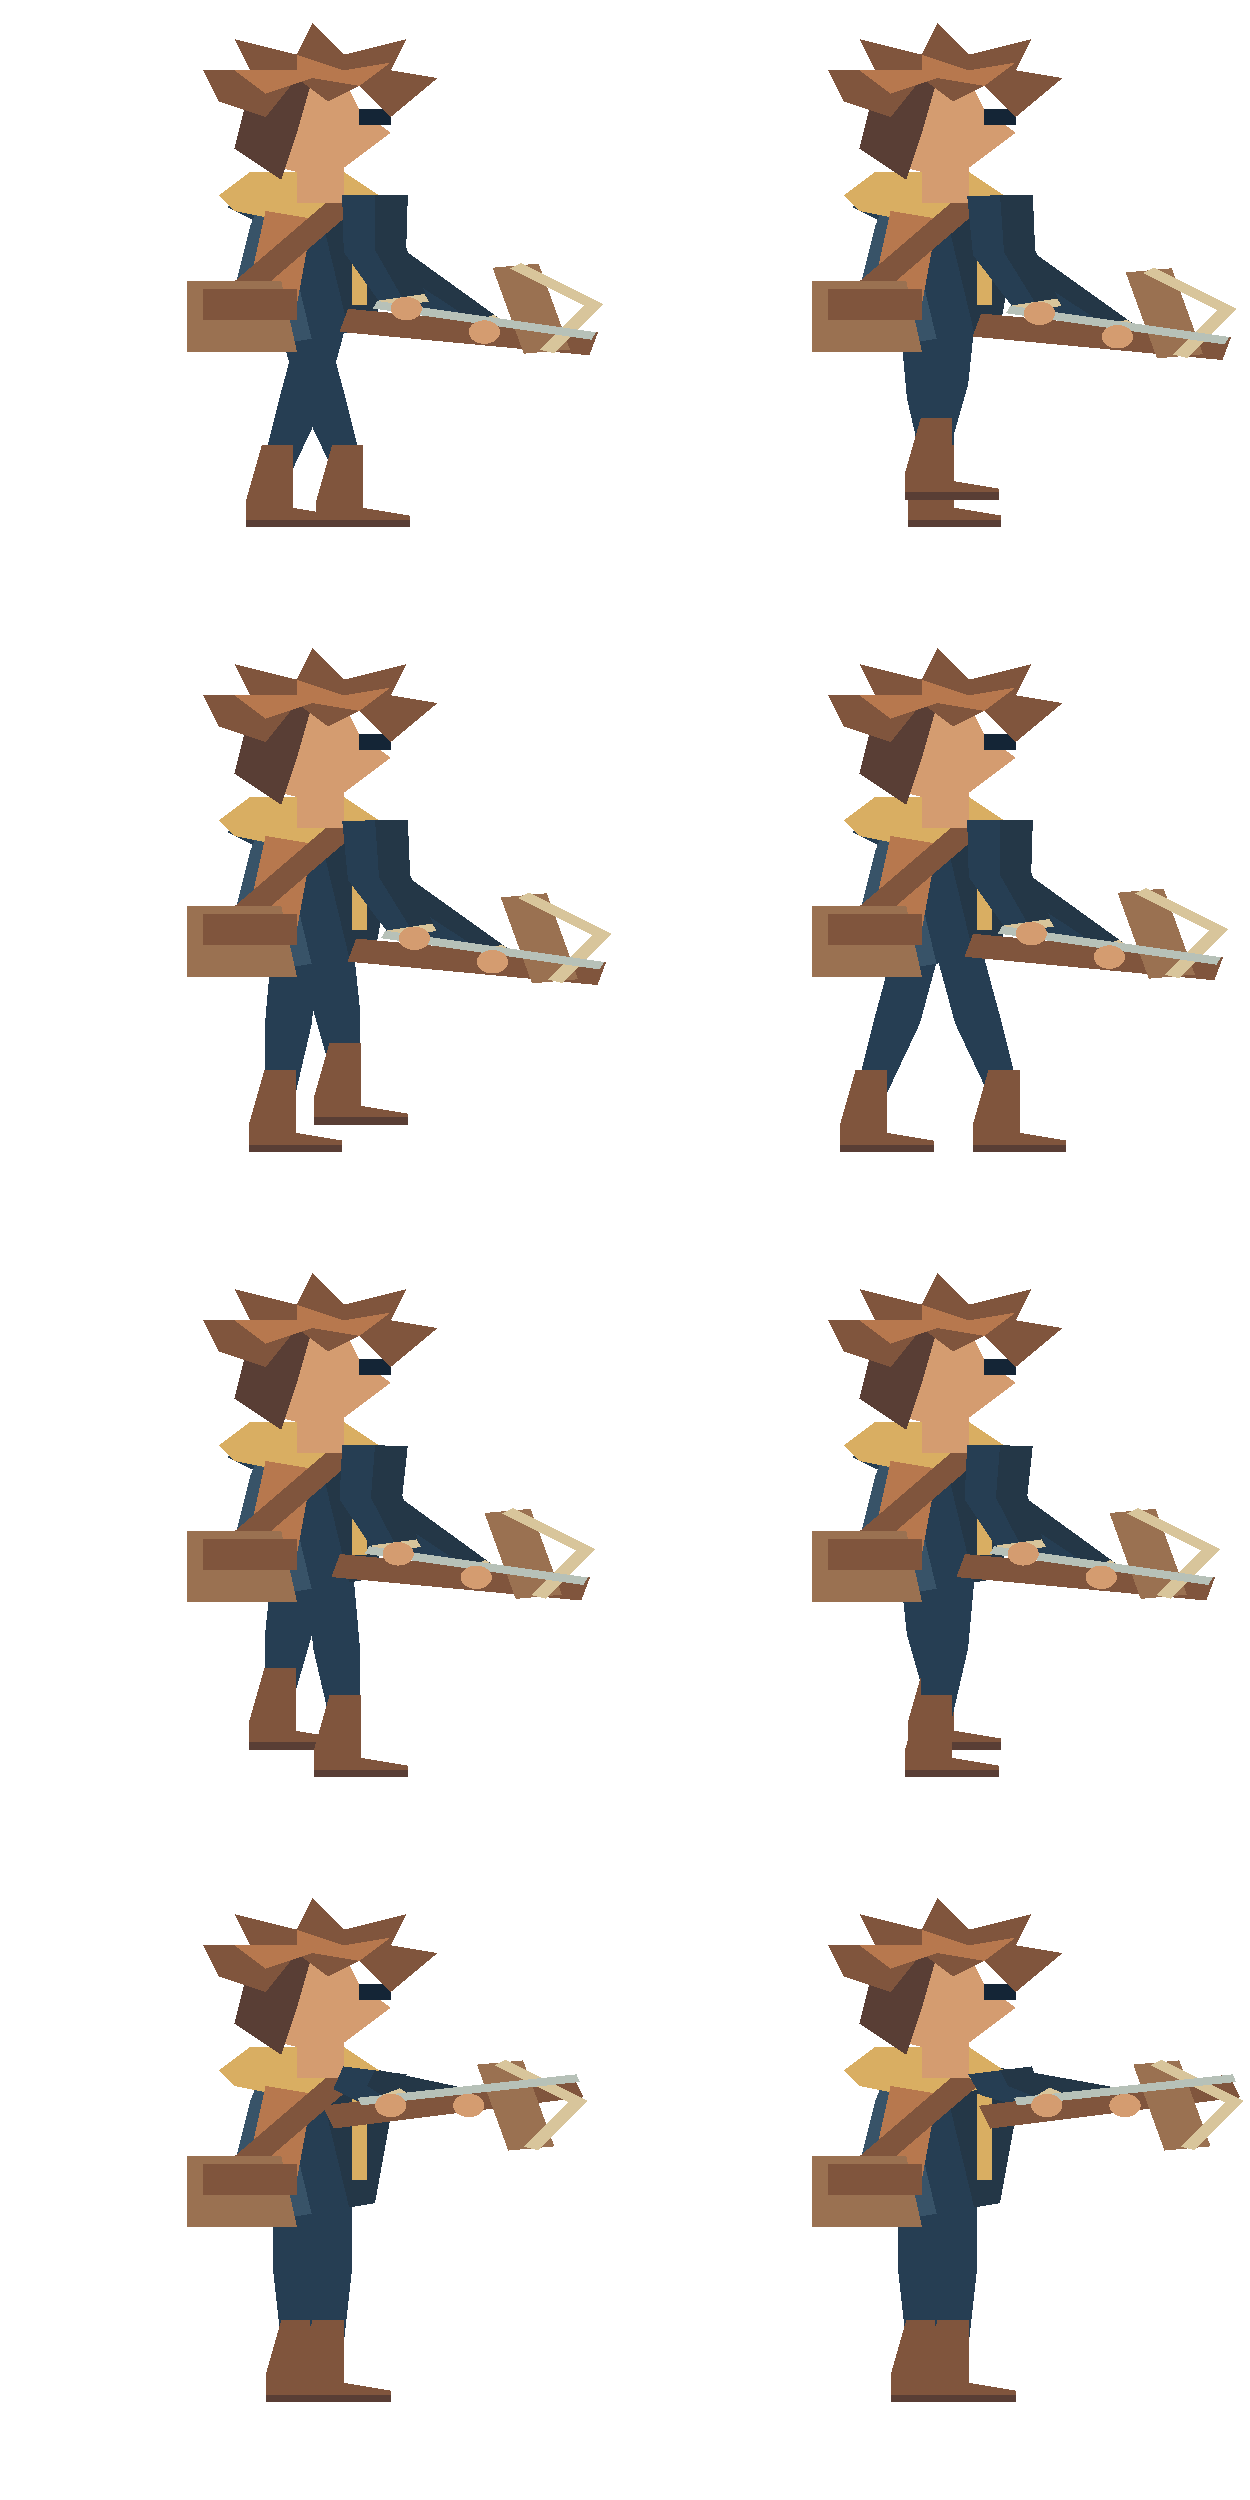
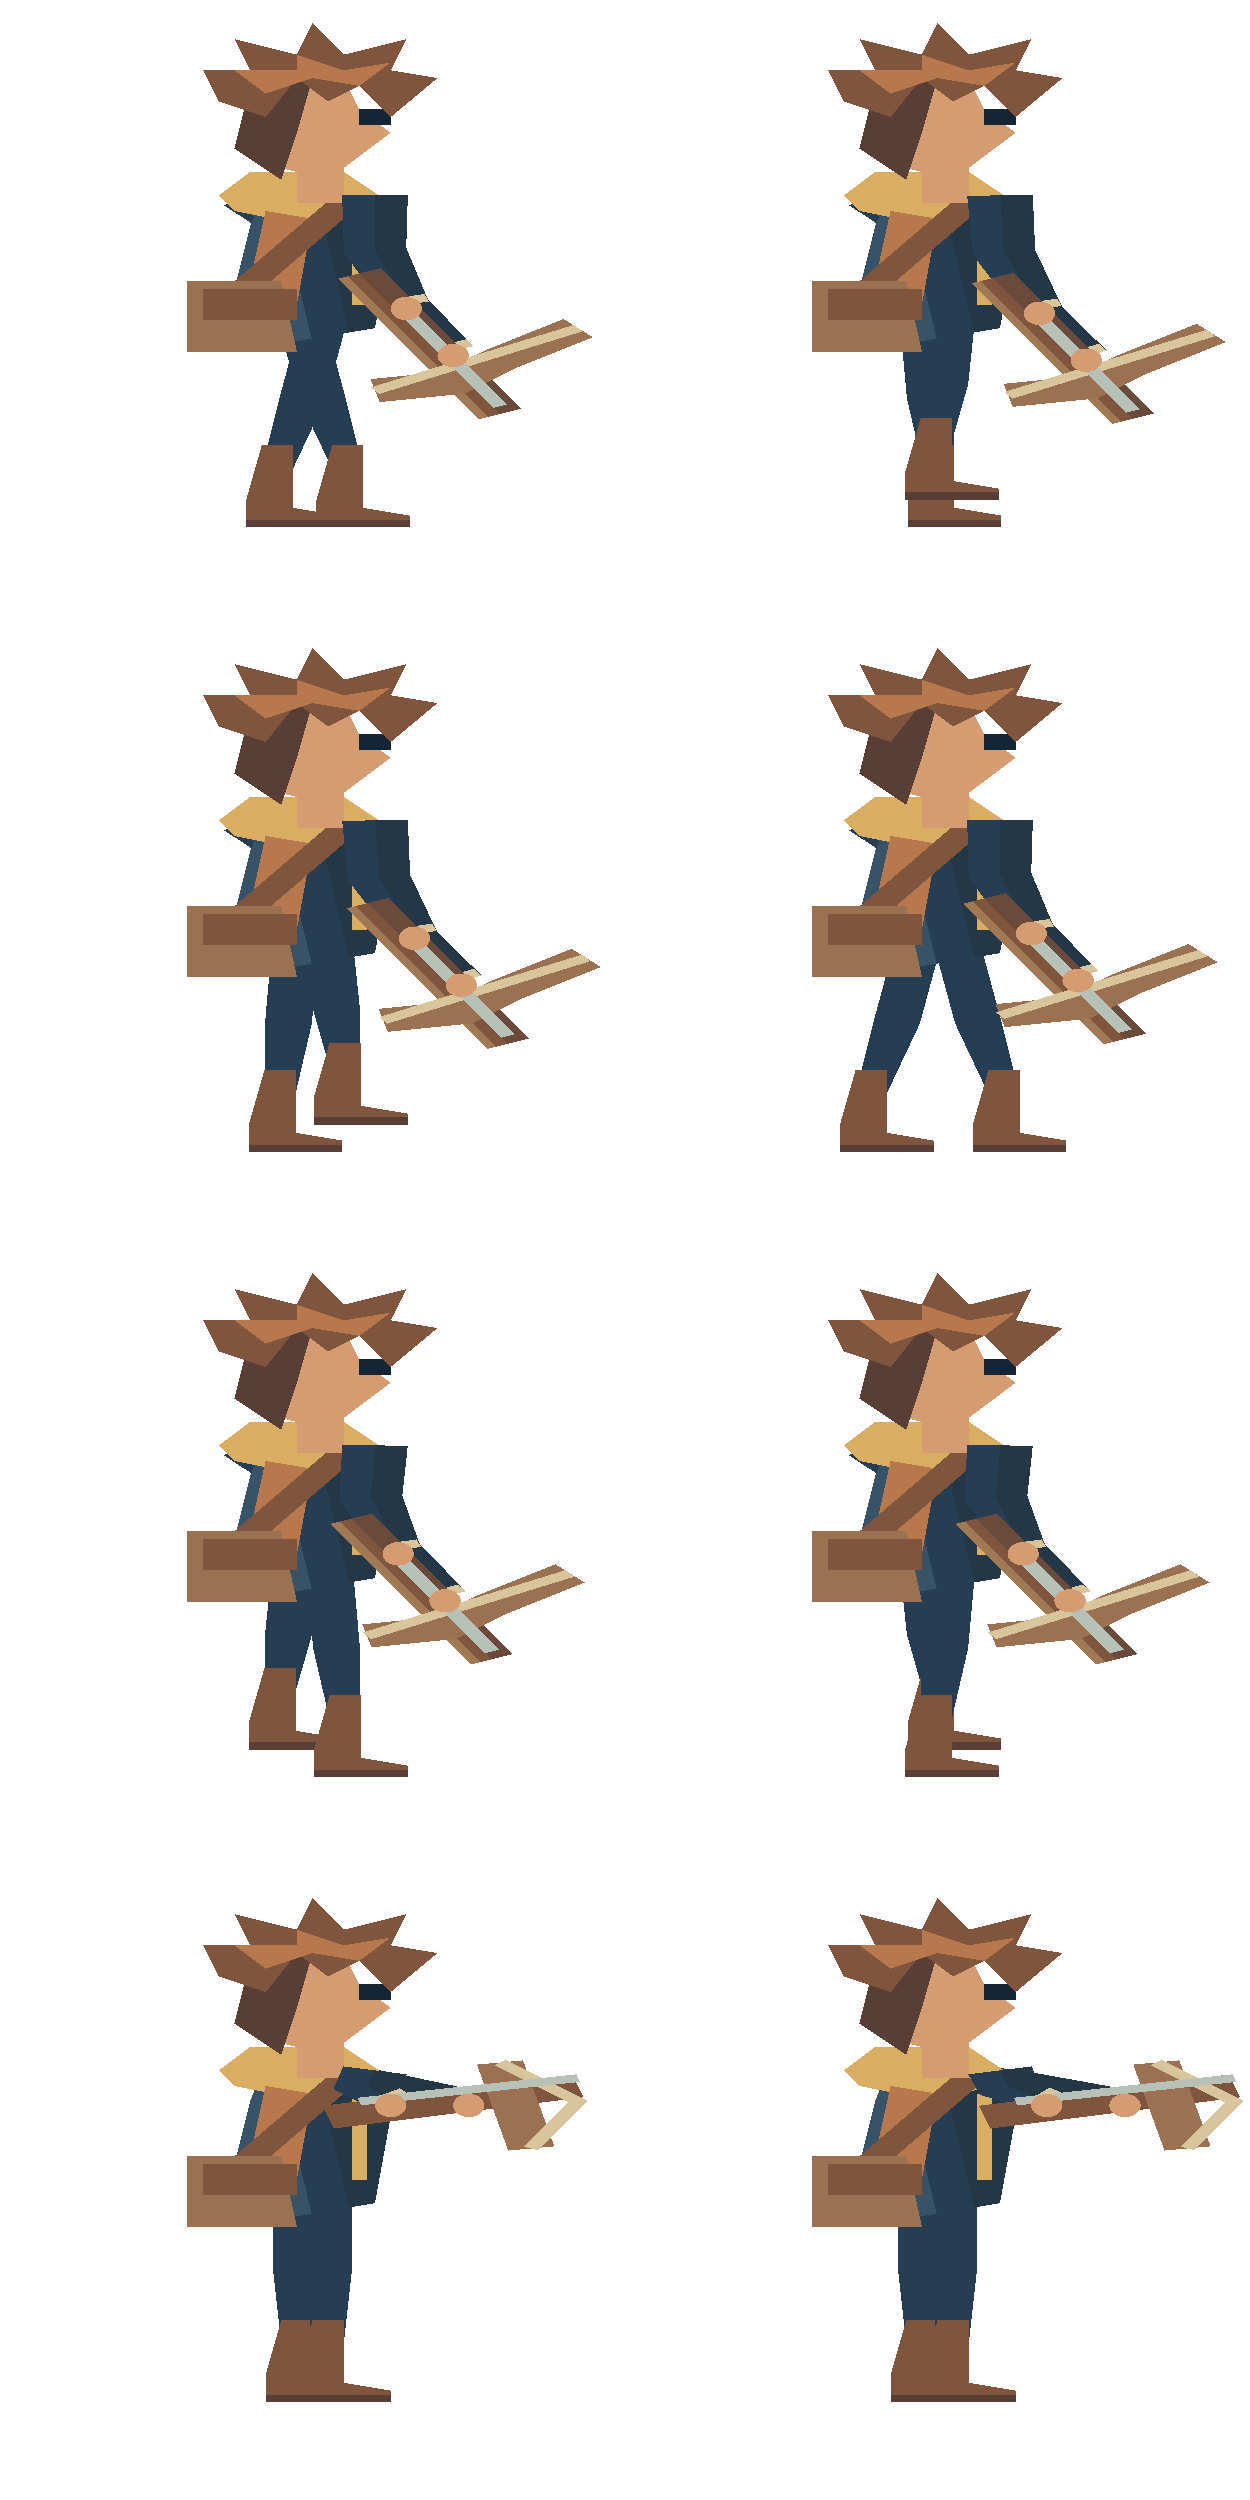
<svg xmlns="http://www.w3.org/2000/svg" width="160" height="320" viewBox="0 0 160 320">
  <svg x="0" y="0" width="80" height="80" viewBox="0 0 40 80" preserveAspectRatio="none" shape-rendering="crispEdges">
-     <polygon points="14.515,26.485 22.992,34.82 29.808,42.911 32.192,41.089 26.008,32.18 17.485,23.515" fill="#263e53" />
-     <polygon points="16,25 24.5,33.5 31.0,42.0 32.192,41.089 26.008,32.18 17.485,23.515" fill="#243747" />
-     <polygon points="29.201,42.117 29.808,42.911 32.192,41.089 31.584,40.294" fill="#d8c59b" />
-     <ellipse cx="31.0" cy="42.5" rx="1.0" ry="1.5" fill="#d49c70" />
+     <polygon points="14.32,26.26 21.815,36.087 27.686,45.723 30.314,44.277 25.185,33.913 17.68,23.74" fill="#263e53" />
+     <polygon points="16,25 23.5,35.0 29.0,45.0 30.314,44.277 25.185,33.913 17.68,23.74" fill="#243747" />
+     <polygon points="27.204,44.847 27.686,45.723 30.314,44.277 29.832,43.401" fill="#d8c59b" />
+     <ellipse cx="29.0" cy="45.5" rx="1.0" ry="1.5" fill="#d49c70" />
    <polygon points="17.5,39 20.5,39 22.125,51.0 23.25,60 21.25,60 19.125,51.0" fill="#263e53" />
    <polygon points="21.25,57 23.25,57 23.25,65 26.25,66 26.25,67 20.25,67 20.25,64" fill="#80553d" />
    <polyline points="20.25,67 26.25,67" fill="none" stroke="#593e35" stroke-width="1" />
    <polygon points="19.5,39 22.5,39 20.875,51.0 18.75,60.0 16.75,60.0 17.875,51.0" fill="#263e53" />
    <polygon points="16.75,57.0 18.75,57.0 18.75,65.0 21.75,66.0 21.75,67.0 15.75,67.0 15.75,64.0" fill="#80553d" />
    <polyline points="15.75,67.0 21.75,67.0" fill="none" stroke="#593e35" stroke-width="1" />
    <polygon points="17,24 22,23 25,31 24,42 18,44 15,37 16,29" fill="#263e53" />
    <polygon points="20.047,23.391 22,23 25,31 24,42 22.346,42.551" fill="#243747" />
    <polygon points="17,24 17.605,23.879 19.942,43.353 18,44 15,37 16,29" fill="#385368" />
    <polyline points="23,28 23,39" fill="none" stroke="#d9ae62" stroke-width="1" />
    <polygon points="16,22 22,22 25,26 20,29 15,27 14,25" fill="#d9ae62" />
    <polygon points="17,27 20,28 19,39 16,36" fill="#b7784e" />
    <polyline points="22,26 15,38" fill="none" stroke="#80553d" stroke-width="2" />
    <polygon points="12,36 18,36 19,45 12,45" fill="#9a7151" />
    <rect x="13" y="37" width="6" height="4" fill="#80553d" />
    <rect x="19" y="18" width="3" height="8" fill="#d49c70" />
    <polygon points="17,11 22,10 23,14 25,17 23,20 21,23 17,21" fill="#d49c70" />
    <polygon points="16,11 20,10 19,17 18,23 15,19" fill="#593e35" />
    <rect x="23" y="14" width="2" height="2" fill="#142536" />
    <polygon points="14,13 13,9 16,9 15,5 19,7 20,3 22,7 26,5 25,9 28,10 25,15 23,11 21,13 19,10 17,15" fill="#80553d" />
    <polygon points="15,9 19,9 19,7 22,9 25,8 23,11 20,10 17,12" fill="#b7784e" />
    <polygon points="21.9,25.0 22.0,32.28 24.558,39.412 27.442,38.588 26.0,31.72 26.1,25.0" fill="#263e53" />
    <polygon points="24,25 24.0,32.0 26.0,39.0 27.442,38.588 26.0,31.72 26.1,25.0" fill="#243747" />
    <polygon points="24.283,38.451 24.558,39.412 27.442,38.588 27.168,37.626" fill="#d8c59b" />
    <ellipse cx="26.0" cy="39.5" rx="1.0" ry="1.5" fill="#d49c70" />
-     <polyline points="22.0,41.0 38.0,44.0" fill="none" stroke="#80553d" stroke-width="3" />
-     <polyline points="33.0,34.0 35.0,45.0" fill="none" stroke="#9a7151" stroke-width="3" />
-     <polyline points="33.0,34.0 38.0,39.0 35.0,45.0" fill="none" stroke="#d8c59b" stroke-width="1" />
-     <polyline points="24.0,39.0 38.0,43.0" fill="none" stroke="#b7c1b8" stroke-width="1" />
+     <polygon points="21.658,35.671 30.658,53.671 33.342,52.329 24.342,34.329" fill="#80553d" />
+     <polygon points="23.0,35.0 32.0,53.0 33.342,52.329 24.342,34.329" fill="#694a3b" />
+     <polygon points="21.658,35.671 30.658,53.671 31.262,53.369 22.262,35.369" fill="#a07854" />
+     <polyline points="24.0,50.0 29.0,49.0 32.0,46.0 37.0,42.0" fill="none" stroke="#9a7151" stroke-width="3" />
+     <polyline points="24.0,50.0 37.0,42.0" fill="none" stroke="#d8c59b" stroke-width="1" />
+     <polyline points="26.0,40.0 32.0,52.0" fill="none" stroke="#b7c1b8" stroke-width="1" />
    <ellipse cx="26.0" cy="39.5" rx="1.0" ry="1.5" fill="#d49c70" />
-     <ellipse cx="31.0" cy="42.5" rx="1.0" ry="1.5" fill="#d49c70" />
+     <ellipse cx="29.0" cy="45.5" rx="1.0" ry="1.5" fill="#d49c70" />
  </svg>
  <svg x="80" y="0" width="80" height="80" viewBox="0 0 40 80" preserveAspectRatio="none" shape-rendering="crispEdges">
-     <polygon points="14.511,26.481 23.252,35.123 30.33,43.52 32.709,41.693 26.268,32.483 17.489,23.519" fill="#263e53" />
-     <polygon points="16,25 24.76,33.803 31.52,42.606 32.709,41.693 26.268,32.483 17.489,23.519" fill="#243747" />
-     <polygon points="29.721,42.727 30.33,43.52 32.709,41.693 32.1,40.9" fill="#d8c59b" />
-     <ellipse cx="31.52" cy="43.106" rx="1" ry="1.5" fill="#d49c70" />
+     <polygon points="14.323,26.263 22.08,36.398 28.21,46.338 30.829,44.874 25.439,34.209 17.677,23.737" fill="#263e53" />
+     <polygon points="16,25 23.76,35.303 29.52,45.606 30.829,44.874 25.439,34.209 17.677,23.737" fill="#243747" />
+     <polygon points="27.722,45.465 28.21,46.338 30.829,44.874 30.341,44.001" fill="#d8c59b" />
+     <ellipse cx="29.52" cy="46.106" rx="1.0" ry="1.5" fill="#d49c70" />
    <polygon points="17.5,39 20.5,39 21.042,51.0 21.083,60 19.083,60 18.042,51.0" fill="#263e53" />
    <polygon points="19.083,57 21.083,57 21.083,65 24.083,66 24.083,67 18.083,67 18.083,64" fill="#80553d" />
    <polyline points="18.083,67 24.083,67" fill="none" stroke="#593e35" stroke-width="1" />
    <polygon points="19.5,39 22.5,39 21.958,49.268 20.917,56.536 18.917,56.536 18.958,49.268" fill="#263e53" />
    <polygon points="18.917,53.536 20.917,53.536 20.917,61.536 23.917,62.536 23.917,63.536 17.917,63.536 17.917,60.536" fill="#80553d" />
    <polyline points="17.917,63.536 23.917,63.536" fill="none" stroke="#593e35" stroke-width="1" />
    <polygon points="17,24 22,23 25,31 24,42 18,44 15,37 16,29" fill="#263e53" />
    <polygon points="20.047,23.391 22,23 25,31 24,42 22.346,42.551" fill="#243747" />
    <polygon points="17,24 17.605,23.879 19.942,43.353 18,44 15,37 16,29" fill="#385368" />
    <polyline points="23,28 23,39" fill="none" stroke="#d9ae62" stroke-width="1" />
    <polygon points="16,22 22,22 25,26 20,29 15,27 14,25" fill="#d9ae62" />
    <polygon points="17,27 20,28 19,39 16,36" fill="#b7784e" />
    <polyline points="22,26 15,38" fill="none" stroke="#80553d" stroke-width="2" />
    <polygon points="12,36 18,36 19,45 12,45" fill="#9a7151" />
    <rect x="13" y="37" width="6" height="4" fill="#80553d" />
    <rect x="19" y="18" width="3" height="8" fill="#d49c70" />
    <polygon points="17,11 22,10 23,14 25,17 23,20 21,23 17,21" fill="#d49c70" />
    <polygon points="16,11 20,10 19,17 18,23 15,19" fill="#593e35" />
    <rect x="23" y="14" width="2" height="2" fill="#142536" />
    <polygon points="14,13 13,9 16,9 15,5 19,7 20,3 22,7 26,5 25,9 28,10 25,15 23,11 21,13 19,10 17,15" fill="#80553d" />
    <polygon points="15,9 19,9 19,7 22,9 25,8 23,11 20,10 17,12" fill="#b7784e" />
    <polygon points="21.901,25.075 22.271,32.64 25.087,40.05 27.953,39.163 26.249,31.966 26.099,24.925" fill="#263e53" />
    <polygon points="24,25 24.26,32.303 26.52,39.606 27.953,39.163 26.249,31.966 26.099,24.925" fill="#243747" />
    <polygon points="24.791,39.094 25.087,40.05 27.953,39.163 27.657,38.208" fill="#d8c59b" />
    <ellipse cx="26.52" cy="40.106" rx="1.0" ry="1.5" fill="#d49c70" />
-     <polyline points="22.52,41.606 38.52,44.606" fill="none" stroke="#80553d" stroke-width="3" />
-     <polyline points="33.52,34.606 35.52,45.606" fill="none" stroke="#9a7151" stroke-width="3" />
-     <polyline points="33.52,34.606 38.52,39.606 35.52,45.606" fill="none" stroke="#d8c59b" stroke-width="1" />
-     <polyline points="24.52,39.606 38.52,43.606" fill="none" stroke="#b7c1b8" stroke-width="1" />
+     <polygon points="22.178,36.277 31.178,54.277 33.861,52.935 24.861,34.935" fill="#80553d" />
+     <polygon points="23.52,35.606 32.52,53.606 33.861,52.935 24.861,34.935" fill="#694a3b" />
+     <polygon points="22.178,36.277 31.178,54.277 31.782,53.975 22.782,35.975" fill="#a07854" />
+     <polyline points="24.52,50.606 29.52,49.606 32.52,46.606 37.52,42.606" fill="none" stroke="#9a7151" stroke-width="3" />
+     <polyline points="24.52,50.606 37.52,42.606" fill="none" stroke="#d8c59b" stroke-width="1" />
+     <polyline points="26.52,40.606 32.52,52.606" fill="none" stroke="#b7c1b8" stroke-width="1" />
    <ellipse cx="26.52" cy="40.106" rx="1.0" ry="1.5" fill="#d49c70" />
-     <ellipse cx="31.52" cy="43.106" rx="1" ry="1.5" fill="#d49c70" />
+     <ellipse cx="29.52" cy="46.106" rx="1.0" ry="1.5" fill="#d49c70" />
  </svg>
  <svg x="0" y="80" width="80" height="80" viewBox="0 0 40 80" preserveAspectRatio="none" shape-rendering="crispEdges">
-     <polygon points="14.511,26.481 23.252,35.123 30.33,43.52 32.709,41.693 26.268,32.483 17.489,23.519" fill="#263e53" />
-     <polygon points="16,25 24.76,33.803 31.52,42.606 32.709,41.693 26.268,32.483 17.489,23.519" fill="#243747" />
-     <polygon points="29.721,42.727 30.33,43.52 32.709,41.693 32.1,40.9" fill="#d8c59b" />
-     <ellipse cx="31.52" cy="43.106" rx="1" ry="1.5" fill="#d49c70" />
+     <polygon points="14.323,26.263 22.08,36.398 28.21,46.338 30.829,44.874 25.439,34.209 17.677,23.737" fill="#263e53" />
+     <polygon points="16,25 23.76,35.303 29.52,45.606 30.829,44.874 25.439,34.209 17.677,23.737" fill="#243747" />
+     <polygon points="27.722,45.465 28.21,46.338 30.829,44.874 30.341,44.001" fill="#d8c59b" />
+     <ellipse cx="29.52" cy="46.106" rx="1.0" ry="1.5" fill="#d49c70" />
    <polygon points="17.5,39 20.5,39 19.958,51.0 18.917,60 16.917,60 16.958,51.0" fill="#263e53" />
    <polygon points="16.917,57 18.917,57 18.917,65 21.917,66 21.917,67 15.917,67 15.917,64" fill="#80553d" />
    <polyline points="15.917,67 21.917,67" fill="none" stroke="#593e35" stroke-width="1" />
    <polygon points="19.5,39 22.5,39 23.042,49.268 23.083,56.536 21.083,56.536 20.042,49.268" fill="#263e53" />
    <polygon points="21.083,53.536 23.083,53.536 23.083,61.536 26.083,62.536 26.083,63.536 20.083,63.536 20.083,60.536" fill="#80553d" />
    <polyline points="20.083,63.536 26.083,63.536" fill="none" stroke="#593e35" stroke-width="1" />
    <polygon points="17,24 22,23 25,31 24,42 18,44 15,37 16,29" fill="#263e53" />
    <polygon points="20.047,23.391 22,23 25,31 24,42 22.346,42.551" fill="#243747" />
    <polygon points="17,24 17.605,23.879 19.942,43.353 18,44 15,37 16,29" fill="#385368" />
    <polyline points="23,28 23,39" fill="none" stroke="#d9ae62" stroke-width="1" />
    <polygon points="16,22 22,22 25,26 20,29 15,27 14,25" fill="#d9ae62" />
    <polygon points="17,27 20,28 19,39 16,36" fill="#b7784e" />
    <polyline points="22,26 15,38" fill="none" stroke="#80553d" stroke-width="2" />
    <polygon points="12,36 18,36 19,45 12,45" fill="#9a7151" />
    <rect x="13" y="37" width="6" height="4" fill="#80553d" />
    <rect x="19" y="18" width="3" height="8" fill="#d49c70" />
    <polygon points="17,11 22,10 23,14 25,17 23,20 21,23 17,21" fill="#d49c70" />
    <polygon points="16,11 20,10 19,17 18,23 15,19" fill="#593e35" />
    <rect x="23" y="14" width="2" height="2" fill="#142536" />
    <polygon points="14,13 13,9 16,9 15,5 19,7 20,3 22,7 26,5 25,9 28,10 25,15 23,11 21,13 19,10 17,15" fill="#80553d" />
    <polygon points="15,9 19,9 19,7 22,9 25,8 23,11 20,10 17,12" fill="#b7784e" />
    <polygon points="21.901,25.075 22.271,32.64 25.087,40.05 27.953,39.163 26.249,31.966 26.099,24.925" fill="#263e53" />
    <polygon points="24,25 24.26,32.303 26.52,39.606 27.953,39.163 26.249,31.966 26.099,24.925" fill="#243747" />
    <polygon points="24.791,39.094 25.087,40.05 27.953,39.163 27.657,38.208" fill="#d8c59b" />
    <ellipse cx="26.52" cy="40.106" rx="1.0" ry="1.5" fill="#d49c70" />
-     <polyline points="22.52,41.606 38.52,44.606" fill="none" stroke="#80553d" stroke-width="3" />
-     <polyline points="33.52,34.606 35.52,45.606" fill="none" stroke="#9a7151" stroke-width="3" />
-     <polyline points="33.52,34.606 38.52,39.606 35.52,45.606" fill="none" stroke="#d8c59b" stroke-width="1" />
-     <polyline points="24.52,39.606 38.52,43.606" fill="none" stroke="#b7c1b8" stroke-width="1" />
+     <polygon points="22.178,36.277 31.178,54.277 33.861,52.935 24.861,34.935" fill="#80553d" />
+     <polygon points="23.52,35.606 32.52,53.606 33.861,52.935 24.861,34.935" fill="#694a3b" />
+     <polygon points="22.178,36.277 31.178,54.277 31.782,53.975 22.782,35.975" fill="#a07854" />
+     <polyline points="24.52,50.606 29.52,49.606 32.52,46.606 37.52,42.606" fill="none" stroke="#9a7151" stroke-width="3" />
+     <polyline points="24.52,50.606 37.52,42.606" fill="none" stroke="#d8c59b" stroke-width="1" />
+     <polyline points="26.52,40.606 32.52,52.606" fill="none" stroke="#b7c1b8" stroke-width="1" />
    <ellipse cx="26.52" cy="40.106" rx="1.0" ry="1.5" fill="#d49c70" />
-     <ellipse cx="31.52" cy="43.106" rx="1" ry="1.5" fill="#d49c70" />
+     <ellipse cx="29.52" cy="46.106" rx="1.0" ry="1.5" fill="#d49c70" />
  </svg>
  <svg x="80" y="80" width="80" height="80" viewBox="0 0 40 80" preserveAspectRatio="none" shape-rendering="crispEdges">
-     <polygon points="14.515,26.485 22.992,34.82 29.808,42.911 32.192,41.089 26.008,32.18 17.485,23.515" fill="#263e53" />
-     <polygon points="16,25 24.5,33.5 31.0,42.0 32.192,41.089 26.008,32.18 17.485,23.515" fill="#243747" />
-     <polygon points="29.201,42.117 29.808,42.911 32.192,41.089 31.584,40.294" fill="#d8c59b" />
-     <ellipse cx="31.0" cy="42.5" rx="1.0" ry="1.5" fill="#d49c70" />
+     <polygon points="14.32,26.26 21.815,36.087 27.686,45.723 30.314,44.277 25.185,33.913 17.68,23.74" fill="#263e53" />
+     <polygon points="16,25 23.5,35.0 29.0,45.0 30.314,44.277 25.185,33.913 17.68,23.74" fill="#243747" />
+     <polygon points="27.204,44.847 27.686,45.723 30.314,44.277 29.832,43.401" fill="#d8c59b" />
+     <ellipse cx="29.0" cy="45.5" rx="1.0" ry="1.5" fill="#d49c70" />
    <polygon points="17.5,39 20.5,39 18.875,51.0 16.75,60.0 14.75,60.0 15.875,51.0" fill="#263e53" />
    <polygon points="14.75,57.0 16.75,57.0 16.75,65.0 19.75,66.0 19.75,67.0 13.75,67.0 13.75,64.0" fill="#80553d" />
    <polyline points="13.75,67.0 19.75,67.0" fill="none" stroke="#593e35" stroke-width="1" />
    <polygon points="19.5,39 22.5,39 24.125,51.0 25.25,60 23.25,60 21.125,51.0" fill="#263e53" />
    <polygon points="23.25,57 25.25,57 25.25,65 28.25,66 28.25,67 22.25,67 22.25,64" fill="#80553d" />
    <polyline points="22.25,67 28.25,67" fill="none" stroke="#593e35" stroke-width="1" />
    <polygon points="17,24 22,23 25,31 24,42 18,44 15,37 16,29" fill="#263e53" />
    <polygon points="20.047,23.391 22,23 25,31 24,42 22.346,42.551" fill="#243747" />
    <polygon points="17,24 17.605,23.879 19.942,43.353 18,44 15,37 16,29" fill="#385368" />
    <polyline points="23,28 23,39" fill="none" stroke="#d9ae62" stroke-width="1" />
    <polygon points="16,22 22,22 25,26 20,29 15,27 14,25" fill="#d9ae62" />
    <polygon points="17,27 20,28 19,39 16,36" fill="#b7784e" />
    <polyline points="22,26 15,38" fill="none" stroke="#80553d" stroke-width="2" />
    <polygon points="12,36 18,36 19,45 12,45" fill="#9a7151" />
    <rect x="13" y="37" width="6" height="4" fill="#80553d" />
    <rect x="19" y="18" width="3" height="8" fill="#d49c70" />
    <polygon points="17,11 22,10 23,14 25,17 23,20 21,23 17,21" fill="#d49c70" />
    <polygon points="16,11 20,10 19,17 18,23 15,19" fill="#593e35" />
    <rect x="23" y="14" width="2" height="2" fill="#142536" />
    <polygon points="14,13 13,9 16,9 15,5 19,7 20,3 22,7 26,5 25,9 28,10 25,15 23,11 21,13 19,10 17,15" fill="#80553d" />
    <polygon points="15,9 19,9 19,7 22,9 25,8 23,11 20,10 17,12" fill="#b7784e" />
    <polygon points="21.9,25.0 22.0,32.28 24.558,39.412 27.442,38.588 26.0,31.72 26.1,25.0" fill="#263e53" />
    <polygon points="24,25 24.0,32.0 26.0,39.0 27.442,38.588 26.0,31.72 26.1,25.0" fill="#243747" />
    <polygon points="24.283,38.451 24.558,39.412 27.442,38.588 27.168,37.626" fill="#d8c59b" />
    <ellipse cx="26.0" cy="39.5" rx="1.0" ry="1.5" fill="#d49c70" />
-     <polyline points="22.0,41.0 38.0,44.0" fill="none" stroke="#80553d" stroke-width="3" />
-     <polyline points="33.0,34.0 35.0,45.0" fill="none" stroke="#9a7151" stroke-width="3" />
-     <polyline points="33.0,34.0 38.0,39.0 35.0,45.0" fill="none" stroke="#d8c59b" stroke-width="1" />
-     <polyline points="24.0,39.0 38.0,43.0" fill="none" stroke="#b7c1b8" stroke-width="1" />
+     <polygon points="21.658,35.671 30.658,53.671 33.342,52.329 24.342,34.329" fill="#80553d" />
+     <polygon points="23.0,35.0 32.0,53.0 33.342,52.329 24.342,34.329" fill="#694a3b" />
+     <polygon points="21.658,35.671 30.658,53.671 31.262,53.369 22.262,35.369" fill="#a07854" />
+     <polyline points="24.0,50.0 29.0,49.0 32.0,46.0 37.0,42.0" fill="none" stroke="#9a7151" stroke-width="3" />
+     <polyline points="24.0,50.0 37.0,42.0" fill="none" stroke="#d8c59b" stroke-width="1" />
+     <polyline points="26.0,40.0 32.0,52.0" fill="none" stroke="#b7c1b8" stroke-width="1" />
    <ellipse cx="26.0" cy="39.5" rx="1.0" ry="1.5" fill="#d49c70" />
-     <ellipse cx="31.0" cy="42.5" rx="1.0" ry="1.5" fill="#d49c70" />
+     <ellipse cx="29.0" cy="45.5" rx="1.0" ry="1.5" fill="#d49c70" />
  </svg>
  <svg x="0" y="160" width="80" height="80" viewBox="0 0 40 80" preserveAspectRatio="none" shape-rendering="crispEdges">
-     <polygon points="14.519,26.489 22.732,34.518 29.287,42.302 31.674,40.485 25.748,31.876 17.481,23.511" fill="#263e53" />
-     <polygon points="16,25 24.24,33.197 30.48,41.394 31.674,40.485 25.748,31.876 17.481,23.511" fill="#243747" />
-     <polygon points="28.681,41.507 29.287,42.302 31.674,40.485 31.068,39.69" fill="#d8c59b" />
-     <ellipse cx="30.48" cy="41.894" rx="1.0" ry="1.5" fill="#d49c70" />
+     <polygon points="14.317,26.256 21.55,35.776 27.161,45.107 29.8,43.681 24.93,33.617 17.683,23.744" fill="#263e53" />
+     <polygon points="16,25 23.24,34.697 28.48,44.394 29.8,43.681 24.93,33.617 17.683,23.744" fill="#243747" />
+     <polygon points="26.685,44.227 27.161,45.107 29.8,43.681 29.325,42.801" fill="#d8c59b" />
+     <ellipse cx="28.48" cy="44.894" rx="1.0" ry="1.5" fill="#d49c70" />
    <polygon points="17.5,39 20.5,39 19.958,49.268 18.917,56.536 16.917,56.536 16.958,49.268" fill="#263e53" />
    <polygon points="16.917,53.536 18.917,53.536 18.917,61.536 21.917,62.536 21.917,63.536 15.917,63.536 15.917,60.536" fill="#80553d" />
    <polyline points="15.917,63.536 21.917,63.536" fill="none" stroke="#593e35" stroke-width="1" />
    <polygon points="19.5,39 22.5,39 23.042,51.0 23.083,60 21.083,60 20.042,51.0" fill="#263e53" />
    <polygon points="21.083,57 23.083,57 23.083,65 26.083,66 26.083,67 20.083,67 20.083,64" fill="#80553d" />
    <polyline points="20.083,67 26.083,67" fill="none" stroke="#593e35" stroke-width="1" />
    <polygon points="17,24 22,23 25,31 24,42 18,44 15,37 16,29" fill="#263e53" />
    <polygon points="20.047,23.391 22,23 25,31 24,42 22.346,42.551" fill="#243747" />
    <polygon points="17,24 17.605,23.879 19.942,43.353 18,44 15,37 16,29" fill="#385368" />
    <polyline points="23,28 23,39" fill="none" stroke="#d9ae62" stroke-width="1" />
    <polygon points="16,22 22,22 25,26 20,29 15,27 14,25" fill="#d9ae62" />
    <polygon points="17,27 20,28 19,39 16,36" fill="#b7784e" />
    <polyline points="22,26 15,38" fill="none" stroke="#80553d" stroke-width="2" />
    <polygon points="12,36 18,36 19,45 12,45" fill="#9a7151" />
    <rect x="13" y="37" width="6" height="4" fill="#80553d" />
    <rect x="19" y="18" width="3" height="8" fill="#d49c70" />
    <polygon points="17,11 22,10 23,14 25,17 23,20 21,23 17,21" fill="#d49c70" />
    <polygon points="16,11 20,10 19,17 18,23 15,19" fill="#593e35" />
    <rect x="23" y="14" width="2" height="2" fill="#142536" />
    <polygon points="14,13 13,9 16,9 15,5 19,7 20,3 22,7 26,5 25,9 28,10 25,15 23,11 21,13 19,10 17,15" fill="#80553d" />
    <polygon points="15,9 19,9 19,7 22,9 25,8 23,11 20,10 17,12" fill="#b7784e" />
    <polygon points="21.902,24.919 21.73,31.914 24.029,38.771 26.932,38.017 25.75,31.48 26.098,25.081" fill="#263e53" />
    <polygon points="24,25 23.74,31.697 25.48,38.394 26.932,38.017 25.75,31.48 26.098,25.081" fill="#243747" />
    <polygon points="23.777,37.803 24.029,38.771 26.932,38.017 26.681,37.049" fill="#d8c59b" />
    <ellipse cx="25.48" cy="38.894" rx="1.0" ry="1.5" fill="#d49c70" />
-     <polyline points="21.48,40.394 37.48,43.394" fill="none" stroke="#80553d" stroke-width="3" />
-     <polyline points="32.48,33.394 34.48,44.394" fill="none" stroke="#9a7151" stroke-width="3" />
-     <polyline points="32.48,33.394 37.48,38.394 34.48,44.394" fill="none" stroke="#d8c59b" stroke-width="1" />
-     <polyline points="23.48,38.394 37.48,42.394" fill="none" stroke="#b7c1b8" stroke-width="1" />
+     <polygon points="21.139,35.065 30.139,53.065 32.822,51.723 23.822,33.723" fill="#80553d" />
+     <polygon points="22.48,34.394 31.48,52.394 32.822,51.723 23.822,33.723" fill="#694a3b" />
+     <polygon points="21.139,35.065 30.139,53.065 30.742,52.763 21.742,34.763" fill="#a07854" />
+     <polyline points="23.48,49.394 28.48,48.394 31.48,45.394 36.48,41.394" fill="none" stroke="#9a7151" stroke-width="3" />
+     <polyline points="23.48,49.394 36.48,41.394" fill="none" stroke="#d8c59b" stroke-width="1" />
+     <polyline points="25.48,39.394 31.48,51.394" fill="none" stroke="#b7c1b8" stroke-width="1" />
    <ellipse cx="25.48" cy="38.894" rx="1.0" ry="1.5" fill="#d49c70" />
-     <ellipse cx="30.48" cy="41.894" rx="1.0" ry="1.5" fill="#d49c70" />
+     <ellipse cx="28.48" cy="44.894" rx="1.0" ry="1.5" fill="#d49c70" />
  </svg>
  <svg x="80" y="160" width="80" height="80" viewBox="0 0 40 80" preserveAspectRatio="none" shape-rendering="crispEdges">
-     <polygon points="14.519,26.489 22.732,34.518 29.287,42.302 31.674,40.485 25.748,31.876 17.481,23.511" fill="#263e53" />
-     <polygon points="16,25 24.24,33.197 30.48,41.394 31.674,40.485 25.748,31.876 17.481,23.511" fill="#243747" />
-     <polygon points="28.681,41.507 29.287,42.302 31.674,40.485 31.068,39.69" fill="#d8c59b" />
-     <ellipse cx="30.48" cy="41.894" rx="1.0" ry="1.5" fill="#d49c70" />
+     <polygon points="14.317,26.256 21.55,35.776 27.161,45.107 29.8,43.681 24.93,33.617 17.683,23.744" fill="#263e53" />
+     <polygon points="16,25 23.24,34.697 28.48,44.394 29.8,43.681 24.93,33.617 17.683,23.744" fill="#243747" />
+     <polygon points="26.685,44.227 27.161,45.107 29.8,43.681 29.325,42.801" fill="#d8c59b" />
+     <ellipse cx="28.48" cy="44.894" rx="1.0" ry="1.5" fill="#d49c70" />
    <polygon points="17.5,39 20.5,39 21.042,49.268 21.083,56.536 19.083,56.536 18.042,49.268" fill="#263e53" />
    <polygon points="19.083,53.536 21.083,53.536 21.083,61.536 24.083,62.536 24.083,63.536 18.083,63.536 18.083,60.536" fill="#80553d" />
    <polyline points="18.083,63.536 24.083,63.536" fill="none" stroke="#593e35" stroke-width="1" />
    <polygon points="19.5,39 22.5,39 21.958,51.0 20.917,60 18.917,60 18.958,51.0" fill="#263e53" />
    <polygon points="18.917,57 20.917,57 20.917,65 23.917,66 23.917,67 17.917,67 17.917,64" fill="#80553d" />
    <polyline points="17.917,67 23.917,67" fill="none" stroke="#593e35" stroke-width="1" />
    <polygon points="17,24 22,23 25,31 24,42 18,44 15,37 16,29" fill="#263e53" />
    <polygon points="20.047,23.391 22,23 25,31 24,42 22.346,42.551" fill="#243747" />
    <polygon points="17,24 17.605,23.879 19.942,43.353 18,44 15,37 16,29" fill="#385368" />
    <polyline points="23,28 23,39" fill="none" stroke="#d9ae62" stroke-width="1" />
    <polygon points="16,22 22,22 25,26 20,29 15,27 14,25" fill="#d9ae62" />
    <polygon points="17,27 20,28 19,39 16,36" fill="#b7784e" />
    <polyline points="22,26 15,38" fill="none" stroke="#80553d" stroke-width="2" />
    <polygon points="12,36 18,36 19,45 12,45" fill="#9a7151" />
    <rect x="13" y="37" width="6" height="4" fill="#80553d" />
    <rect x="19" y="18" width="3" height="8" fill="#d49c70" />
    <polygon points="17,11 22,10 23,14 25,17 23,20 21,23 17,21" fill="#d49c70" />
    <polygon points="16,11 20,10 19,17 18,23 15,19" fill="#593e35" />
    <rect x="23" y="14" width="2" height="2" fill="#142536" />
    <polygon points="14,13 13,9 16,9 15,5 19,7 20,3 22,7 26,5 25,9 28,10 25,15 23,11 21,13 19,10 17,15" fill="#80553d" />
    <polygon points="15,9 19,9 19,7 22,9 25,8 23,11 20,10 17,12" fill="#b7784e" />
    <polygon points="21.902,24.919 21.73,31.914 24.029,38.771 26.932,38.017 25.75,31.48 26.098,25.081" fill="#263e53" />
    <polygon points="24,25 23.74,31.697 25.48,38.394 26.932,38.017 25.75,31.48 26.098,25.081" fill="#243747" />
    <polygon points="23.777,37.803 24.029,38.771 26.932,38.017 26.681,37.049" fill="#d8c59b" />
    <ellipse cx="25.48" cy="38.894" rx="1.0" ry="1.5" fill="#d49c70" />
-     <polyline points="21.48,40.394 37.48,43.394" fill="none" stroke="#80553d" stroke-width="3" />
-     <polyline points="32.48,33.394 34.48,44.394" fill="none" stroke="#9a7151" stroke-width="3" />
-     <polyline points="32.48,33.394 37.48,38.394 34.48,44.394" fill="none" stroke="#d8c59b" stroke-width="1" />
-     <polyline points="23.48,38.394 37.48,42.394" fill="none" stroke="#b7c1b8" stroke-width="1" />
+     <polygon points="21.139,35.065 30.139,53.065 32.822,51.723 23.822,33.723" fill="#80553d" />
+     <polygon points="22.48,34.394 31.48,52.394 32.822,51.723 23.822,33.723" fill="#694a3b" />
+     <polygon points="21.139,35.065 30.139,53.065 30.742,52.763 21.742,34.763" fill="#a07854" />
+     <polyline points="23.48,49.394 28.48,48.394 31.48,45.394 36.48,41.394" fill="none" stroke="#9a7151" stroke-width="3" />
+     <polyline points="23.48,49.394 36.48,41.394" fill="none" stroke="#d8c59b" stroke-width="1" />
+     <polyline points="25.48,39.394 31.48,51.394" fill="none" stroke="#b7c1b8" stroke-width="1" />
    <ellipse cx="25.48" cy="38.894" rx="1.0" ry="1.5" fill="#d49c70" />
-     <ellipse cx="30.48" cy="41.894" rx="1.0" ry="1.5" fill="#d49c70" />
+     <ellipse cx="28.48" cy="44.894" rx="1.0" ry="1.5" fill="#d49c70" />
  </svg>
  <svg x="0" y="240" width="80" height="80" viewBox="0 0 40 80" preserveAspectRatio="none" shape-rendering="crispEdges">
    <polygon points="15.491,27.037 23.44,28.922 29.526,30.423 30.474,27.577 24.56,25.078 16.509,22.963" fill="#263e53" />
    <polygon points="16,25 24.0,27.0 30,29 30.474,27.577 24.56,25.078 16.509,22.963" fill="#243747" />
    <polygon points="28.577,30.107 29.526,30.423 30.474,27.577 29.526,27.261" fill="#d8c59b" />
    <ellipse cx="30.0" cy="29.5" rx="1.0" ry="1.5" fill="#d49c70" />
    <polygon points="17.5,39 20.5,39 20.5,51.0 20,60 18,60 17.5,51.0" fill="#263e53" />
    <polygon points="18,57 20,57 20,65 23,66 23,67 17,67 17,64" fill="#80553d" />
    <polyline points="17,67 23,67" fill="none" stroke="#593e35" stroke-width="1" />
    <polygon points="19.5,39 22.5,39 22.5,51.0 22,60 20,60 19.5,51.0" fill="#263e53" />
    <polygon points="20,57 22,57 22,65 25,66 25,67 19,67 19,64" fill="#80553d" />
    <polyline points="19,67 25,67" fill="none" stroke="#593e35" stroke-width="1" />
    <polygon points="17,24 22,23 25,31 24,42 18,44 15,37 16,29" fill="#263e53" />
    <polygon points="20.047,23.391 22,23 25,31 24,42 22.346,42.551" fill="#243747" />
    <polygon points="17,24 17.605,23.879 19.942,43.353 18,44 15,37 16,29" fill="#385368" />
    <polyline points="23,28 23,39" fill="none" stroke="#d9ae62" stroke-width="1" />
    <polygon points="16,22 22,22 25,26 20,29 15,27 14,25" fill="#d9ae62" />
    <polygon points="17,27 20,28 19,39 16,36" fill="#b7784e" />
    <polyline points="22,26 15,38" fill="none" stroke="#80553d" stroke-width="2" />
    <polygon points="12,36 18,36 19,45 12,45" fill="#9a7151" />
    <rect x="13" y="37" width="6" height="4" fill="#80553d" />
    <rect x="19" y="18" width="3" height="8" fill="#d49c70" />
    <polygon points="17,11 22,10 23,14 25,17 23,20 21,23 17,21" fill="#d49c70" />
    <polygon points="16,11 20,10 19,17 18,23 15,19" fill="#593e35" />
    <rect x="23" y="14" width="2" height="2" fill="#142536" />
    <polygon points="14,13 13,9 16,9 15,5 19,7 20,3 22,7 26,5 25,9 28,10 25,15 23,11 21,13 19,10 17,15" fill="#80553d" />
    <polygon points="15,9 19,9 19,7 22,9 25,8 23,11 20,10 17,12" fill="#b7784e" />
    <polygon points="21.963,24.491 21.329,27.438 23.8,29.9 26.2,28.1 25.671,26.562 26.037,25.509" fill="#263e53" />
    <polygon points="24,25 23.5,27.0 25,29 26.2,28.1 25.671,26.562 26.037,25.509" fill="#243747" />
    <polygon points="23.2,29.1 23.8,29.9 26.2,28.1 25.6,27.3" fill="#d8c59b" />
    <ellipse cx="25.0" cy="29.5" rx="1.0" ry="1.5" fill="#d49c70" />
    <polyline points="21,31 37,27" fill="none" stroke="#80553d" stroke-width="3" />
    <polyline points="32,24 34,35" fill="none" stroke="#9a7151" stroke-width="3" />
    <polyline points="32,24 37,29 34,35" fill="none" stroke="#d8c59b" stroke-width="1" />
    <polyline points="23,29 37,26" fill="none" stroke="#b7c1b8" stroke-width="1" />
    <ellipse cx="25.0" cy="29.5" rx="1.0" ry="1.5" fill="#d49c70" />
    <ellipse cx="30.0" cy="29.5" rx="1.0" ry="1.5" fill="#d49c70" />
  </svg>
  <svg x="80" y="240" width="80" height="80" viewBox="0 0 40 80" preserveAspectRatio="none" shape-rendering="crispEdges">
    <polygon points="15.544,27.05 24.508,28.939 31.588,30.442 32.412,27.558 25.492,25.061 16.456,22.95" fill="#263e53" />
    <polygon points="16,25 25.0,27.0 32,29 32.412,27.558 25.492,25.061 16.456,22.95" fill="#243747" />
    <polygon points="30.626,30.168 31.588,30.442 32.412,27.558 31.451,27.283" fill="#d8c59b" />
    <ellipse cx="32.0" cy="29.5" rx="1.0" ry="1.5" fill="#d49c70" />
    <polygon points="17.5,39 20.5,39 20.5,51.0 20,60 18,60 17.5,51.0" fill="#263e53" />
    <polygon points="18,57 20,57 20,65 23,66 23,67 17,67 17,64" fill="#80553d" />
    <polyline points="17,67 23,67" fill="none" stroke="#593e35" stroke-width="1" />
    <polygon points="19.5,39 22.5,39 22.5,51.0 22,60 20,60 19.5,51.0" fill="#263e53" />
    <polygon points="20,57 22,57 22,65 25,66 25,67 19,67 19,64" fill="#80553d" />
    <polyline points="19,67 25,67" fill="none" stroke="#593e35" stroke-width="1" />
    <polygon points="17,24 22,23 25,31 24,42 18,44 15,37 16,29" fill="#263e53" />
    <polygon points="20.047,23.391 22,23 25,31 24,42 22.346,42.551" fill="#243747" />
    <polygon points="17,24 17.605,23.879 19.942,43.353 18,44 15,37 16,29" fill="#385368" />
    <polyline points="23,28 23,39" fill="none" stroke="#d9ae62" stroke-width="1" />
    <polygon points="16,22 22,22 25,26 20,29 15,27 14,25" fill="#d9ae62" />
    <polygon points="17,27 20,28 19,39 16,36" fill="#b7784e" />
    <polyline points="22,26 15,38" fill="none" stroke="#80553d" stroke-width="2" />
    <polygon points="12,36 18,36 19,45 12,45" fill="#9a7151" />
    <rect x="13" y="37" width="6" height="4" fill="#80553d" />
    <rect x="19" y="18" width="3" height="8" fill="#d49c70" />
    <polygon points="17,11 22,10 23,14 25,17 23,20 21,23 17,21" fill="#d49c70" />
    <polygon points="16,11 20,10 19,17 18,23 15,19" fill="#593e35" />
    <rect x="23" y="14" width="2" height="2" fill="#142536" />
    <polygon points="14,13 13,9 16,9 15,5 19,7 20,3 22,7 26,5 25,9 28,10 25,15 23,11 21,13 19,10 17,15" fill="#80553d" />
    <polygon points="15,9 19,9 19,7 22,9 25,8 23,11 20,10 17,12" fill="#b7784e" />
    <polygon points="21.963,25.509 22.723,28.14 26.063,30.171 27.937,27.829 26.277,25.86 26.037,24.491" fill="#263e53" />
    <polygon points="24,25 24.5,27.0 27,29 27.937,27.829 26.277,25.86 26.037,24.491" fill="#243747" />
    <polygon points="25.282,29.547 26.063,30.171 27.937,27.829 27.156,27.204" fill="#d8c59b" />
    <ellipse cx="27.0" cy="29.5" rx="1.0" ry="1.5" fill="#d49c70" />
    <polyline points="23,31 39,27" fill="none" stroke="#80553d" stroke-width="3" />
    <polyline points="34,24 36,35" fill="none" stroke="#9a7151" stroke-width="3" />
    <polyline points="34,24 39,29 36,35" fill="none" stroke="#d8c59b" stroke-width="1" />
    <polyline points="25,29 39,26" fill="none" stroke="#b7c1b8" stroke-width="1" />
    <ellipse cx="27.0" cy="29.5" rx="1.0" ry="1.5" fill="#d49c70" />
    <ellipse cx="32.0" cy="29.5" rx="1.0" ry="1.5" fill="#d49c70" />
  </svg>
</svg>
